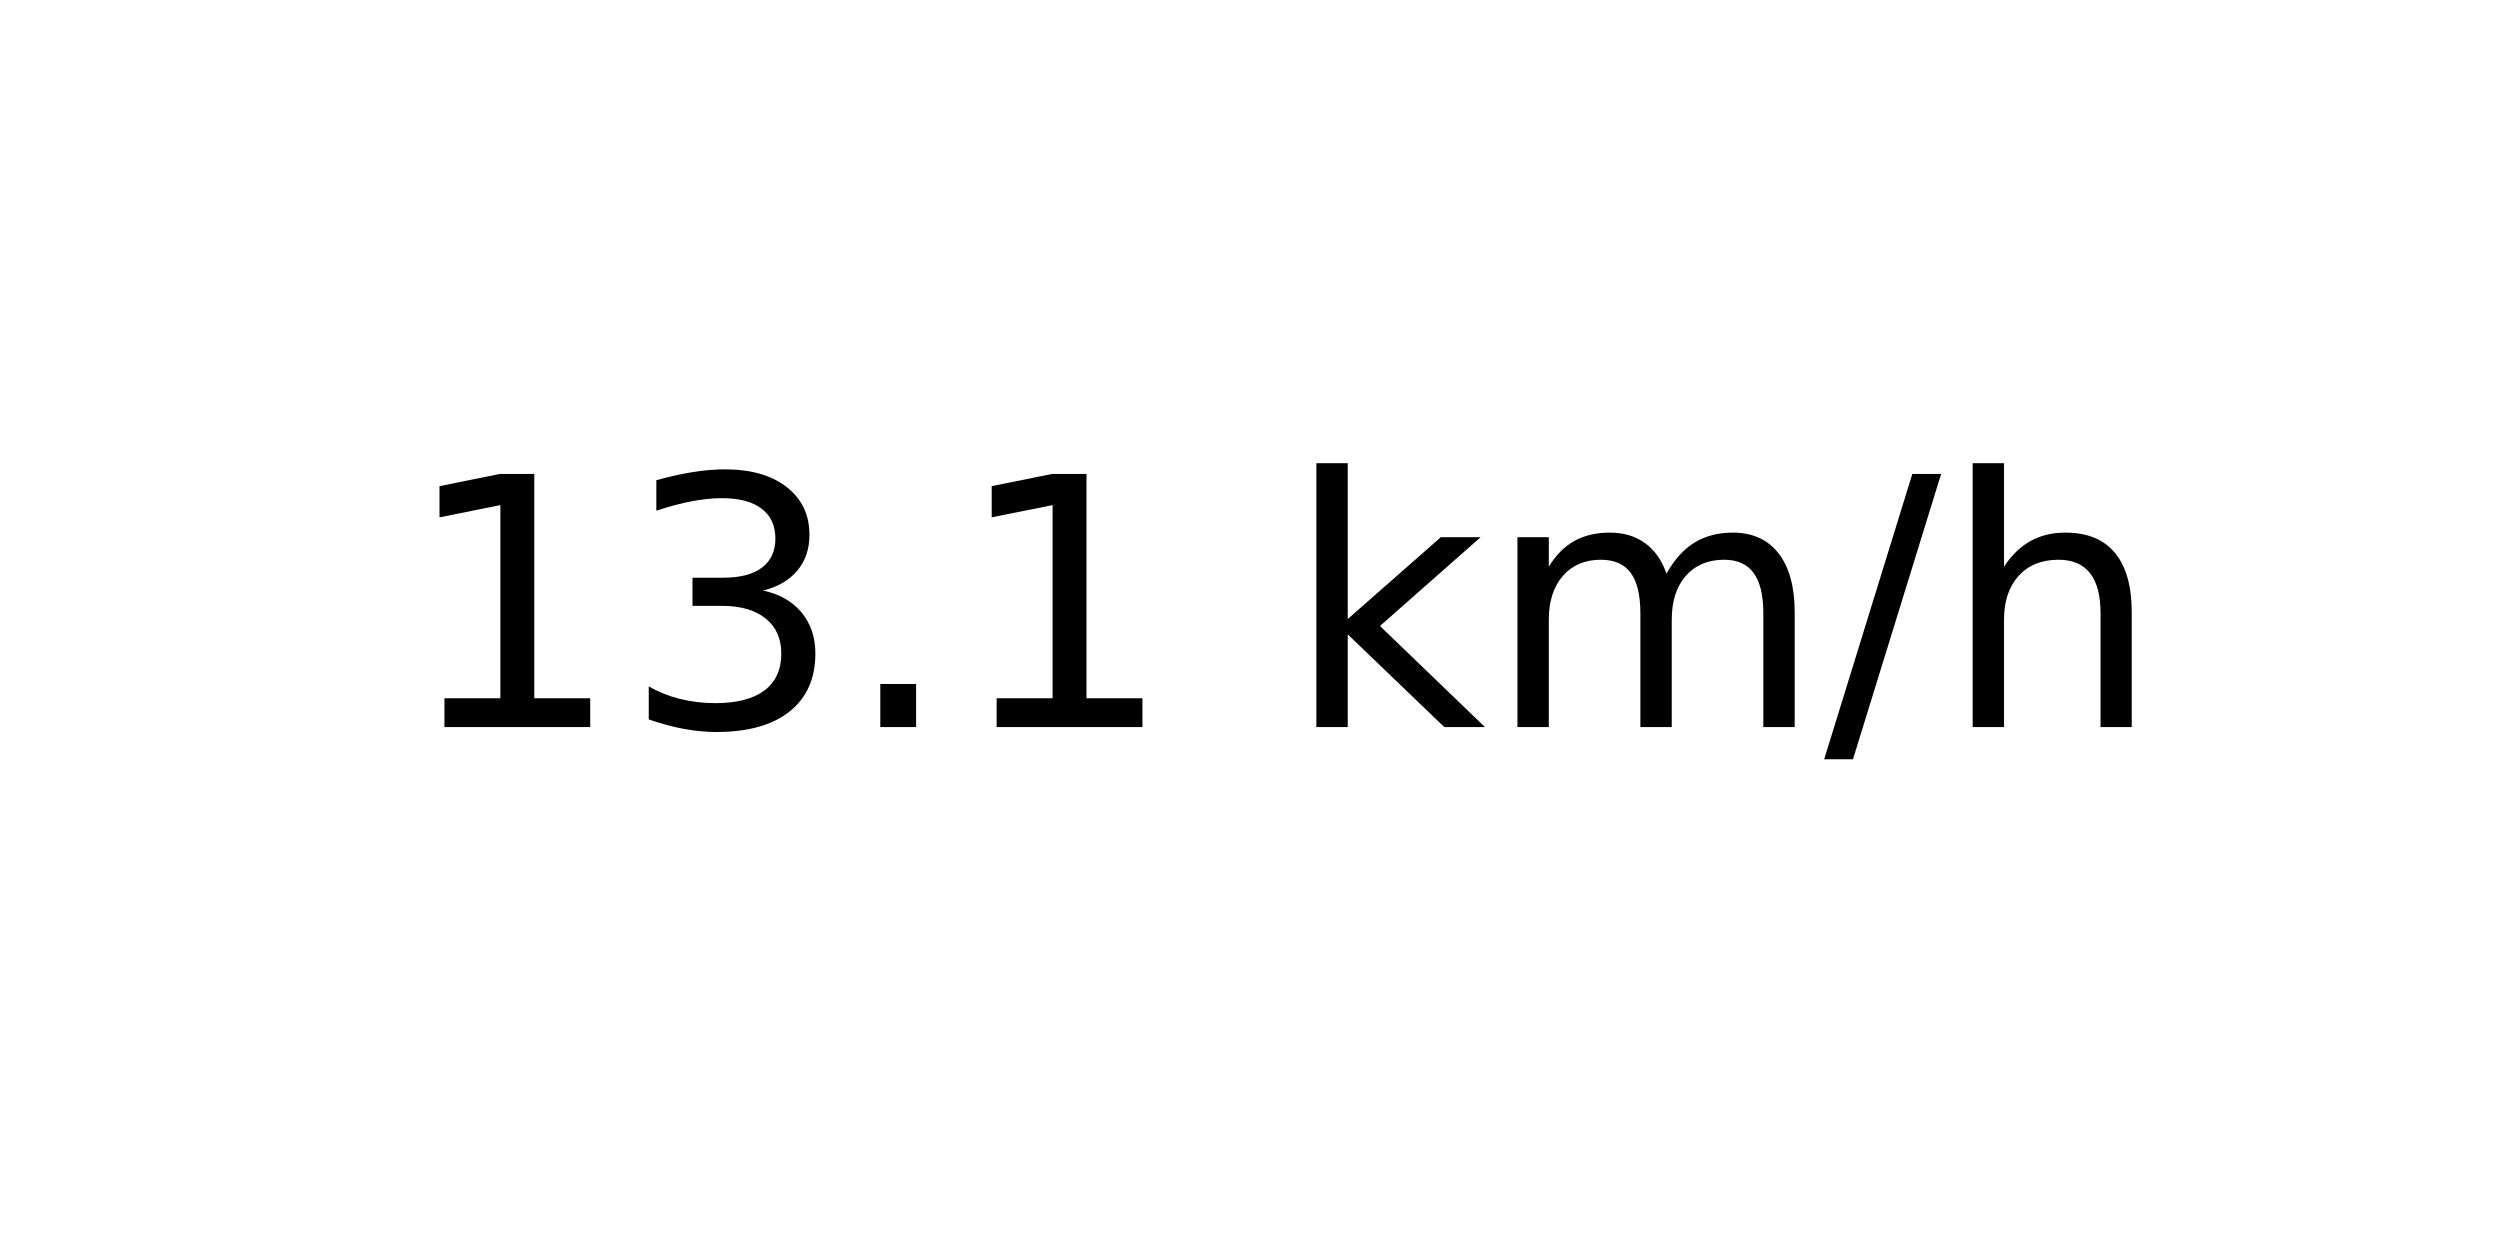
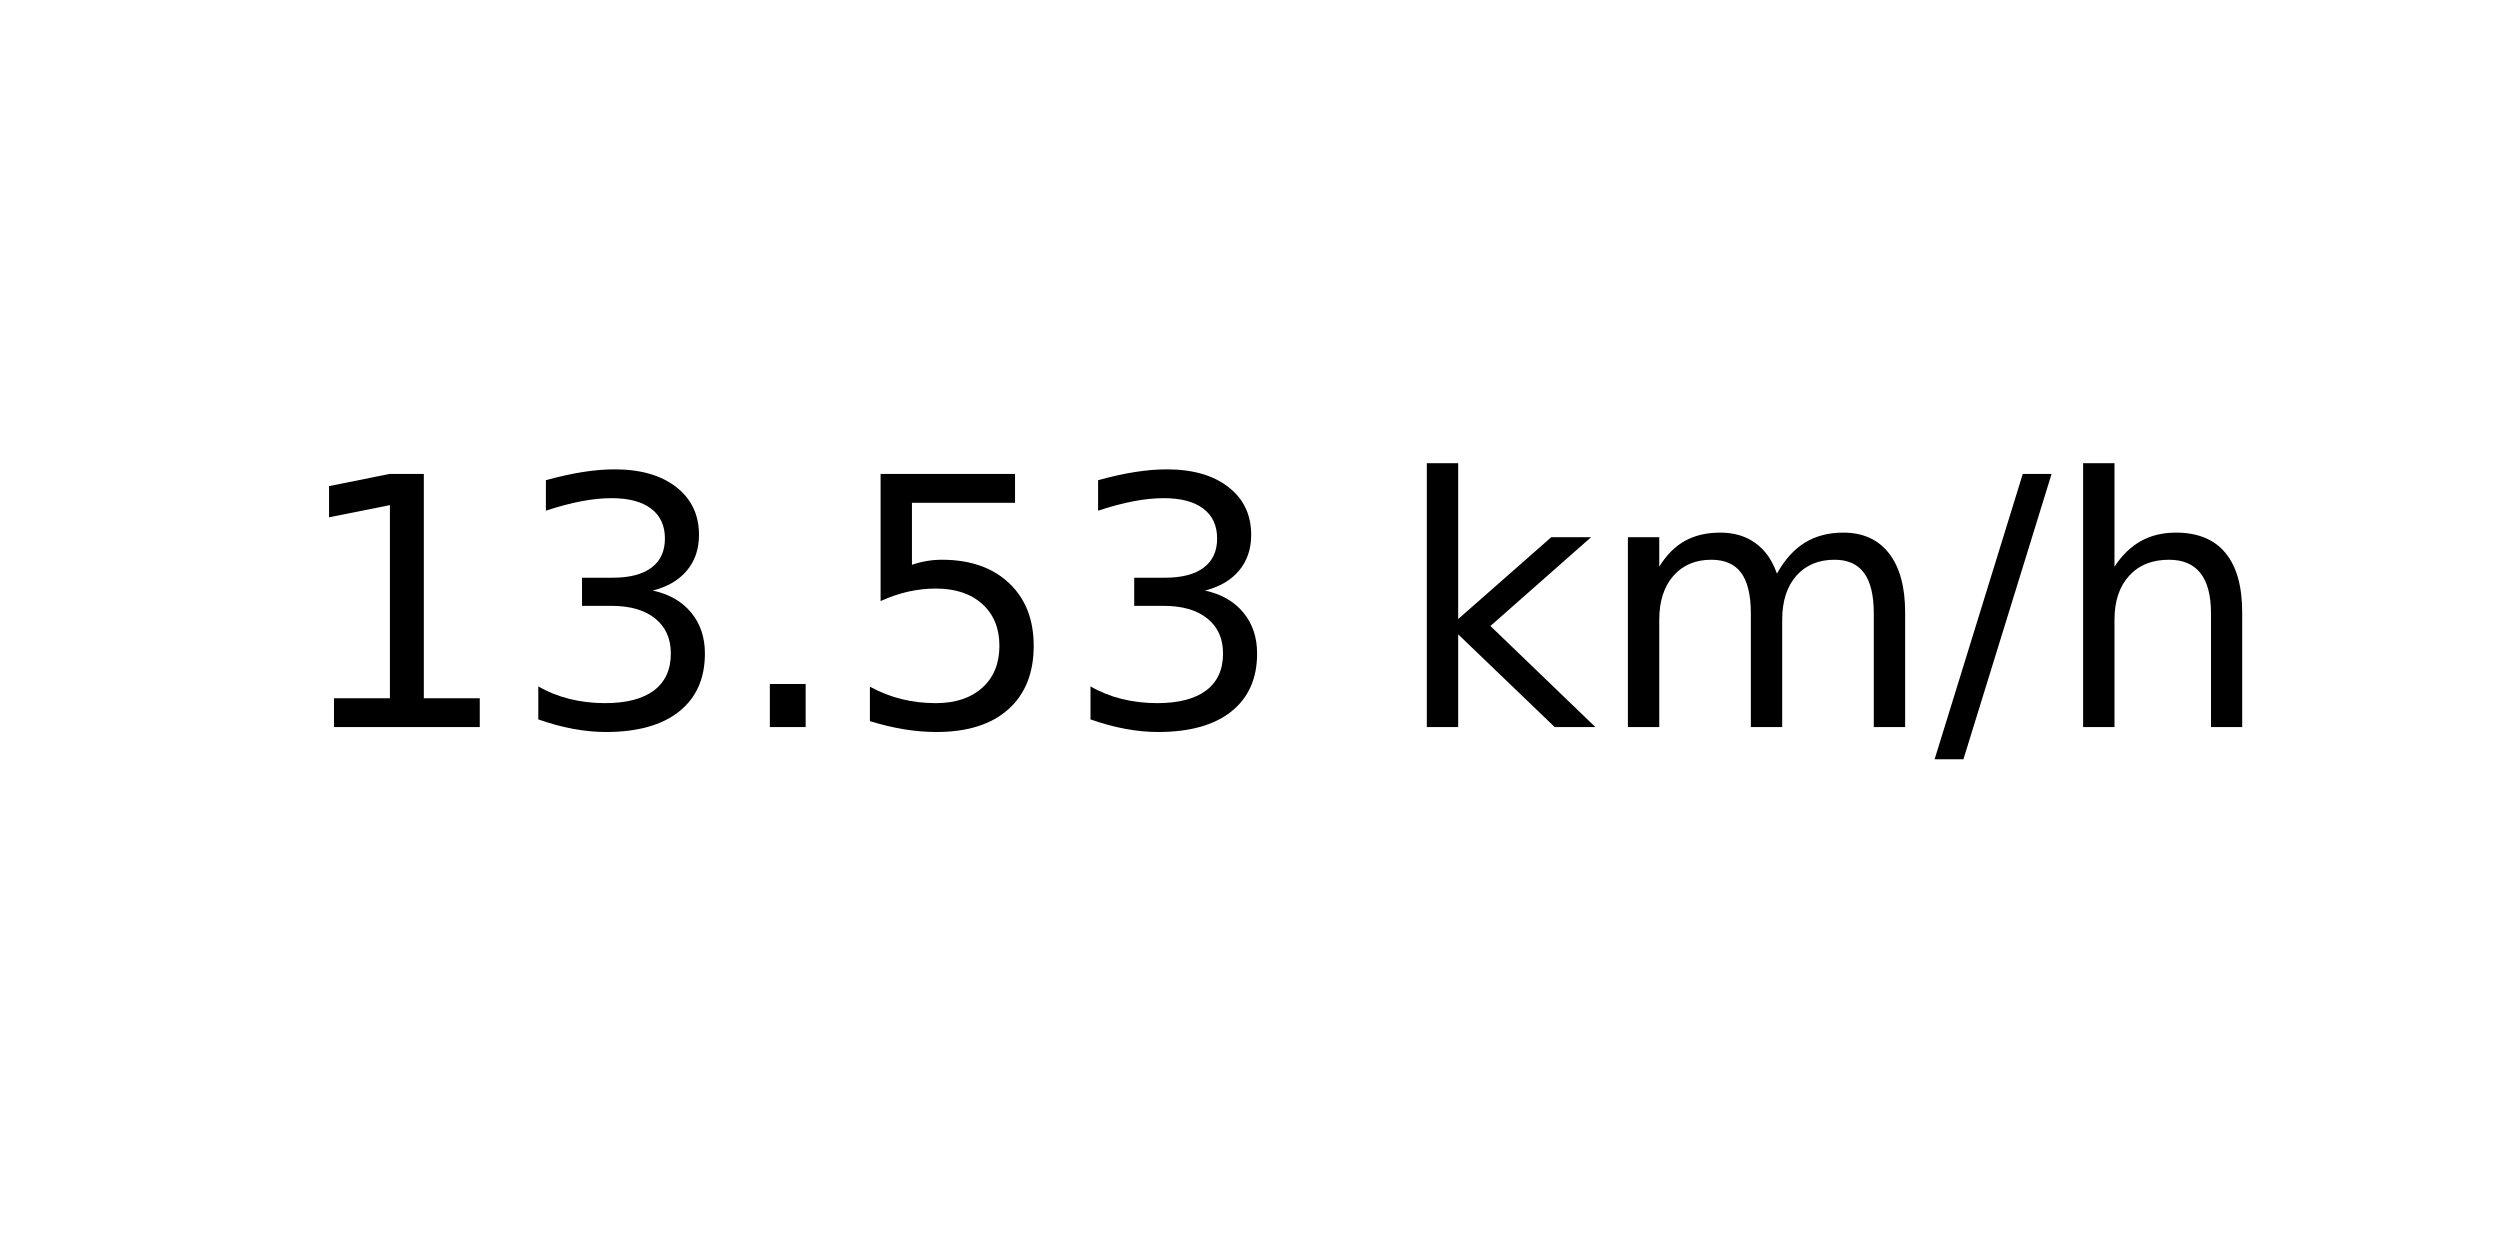
<svg xmlns="http://www.w3.org/2000/svg" xmlns:xlink="http://www.w3.org/1999/xlink" width="72pt" height="36pt" viewBox="0 0 72 36" version="1.1">
  <defs>
    <style type="text/css">*{stroke-linejoin: round; stroke-linecap: butt}</style>
  </defs>
  <g id="figure_1">
    <g id="axes_1">
      <g id="text_1">
-         <g transform="translate(11.55937 20.93937) scale(0.1 -0.1)">
+         <g transform="translate(8.378125 20.93937) scale(0.1 -0.1)">
          <defs>
            <path id="DejaVuSans-31" d="M 794 531  L 1825 531  L 1825 4091  L 703 3866  L 703 4441  L 1819 4666  L 2450 4666  L 2450 531  L 3481 531  L 3481 0  L 794 0  L 794 531  z " transform="scale(0.015625)" />
            <path id="DejaVuSans-33" d="M 2597 2516  Q 3050 2419 3304 2112  Q 3559 1806 3559 1356  Q 3559 666 3084 287  Q 2609 -91 1734 -91  Q 1441 -91 1130 -33  Q 819 25 488 141  L 488 750  Q 750 597 1062 519  Q 1375 441 1716 441  Q 2309 441 2620 675  Q 2931 909 2931 1356  Q 2931 1769 2642 2001  Q 2353 2234 1838 2234  L 1294 2234  L 1294 2753  L 1863 2753  Q 2328 2753 2575 2939  Q 2822 3125 2822 3475  Q 2822 3834 2567 4026  Q 2313 4219 1838 4219  Q 1578 4219 1281 4162  Q 984 4106 628 3988  L 628 4550  Q 988 4650 1302 4700  Q 1616 4750 1894 4750  Q 2613 4750 3031 4423  Q 3450 4097 3450 3541  Q 3450 3153 3228 2886  Q 3006 2619 2597 2516  z " transform="scale(0.015625)" />
            <path id="DejaVuSans-2e" d="M 684 794  L 1344 794  L 1344 0  L 684 0  L 684 794  z " transform="scale(0.015625)" />
+             <path id="DejaVuSans-35" d="M 691 4666  L 3169 4666  L 3169 4134  L 1269 4134  L 1269 2991  Q 1406 3038 1543 3061  Q 1681 3084 1819 3084  Q 2600 3084 3056 2656  Q 3513 2228 3513 1497  Q 3513 744 3044 326  Q 2575 -91 1722 -91  Q 1428 -91 1123 -41  Q 819 9 494 109  L 494 744  Q 775 591 1075 516  Q 1375 441 1709 441  Q 2250 441 2565 725  Q 2881 1009 2881 1497  Q 2881 1984 2565 2268  Q 2250 2553 1709 2553  Q 1456 2553 1204 2497  Q 953 2441 691 2322  L 691 4666  z " transform="scale(0.015625)" />
            <path id="DejaVuSans-20" transform="scale(0.015625)" />
            <path id="DejaVuSans-6b" d="M 581 4863  L 1159 4863  L 1159 1991  L 2875 3500  L 3609 3500  L 1753 1863  L 3688 0  L 2938 0  L 1159 1709  L 1159 0  L 581 0  L 581 4863  z " transform="scale(0.015625)" />
            <path id="DejaVuSans-6d" d="M 3328 2828  Q 3544 3216 3844 3400  Q 4144 3584 4550 3584  Q 5097 3584 5394 3201  Q 5691 2819 5691 2113  L 5691 0  L 5113 0  L 5113 2094  Q 5113 2597 4934 2840  Q 4756 3084 4391 3084  Q 3944 3084 3684 2787  Q 3425 2491 3425 1978  L 3425 0  L 2847 0  L 2847 2094  Q 2847 2600 2669 2842  Q 2491 3084 2119 3084  Q 1678 3084 1418 2786  Q 1159 2488 1159 1978  L 1159 0  L 581 0  L 581 3500  L 1159 3500  L 1159 2956  Q 1356 3278 1631 3431  Q 1906 3584 2284 3584  Q 2666 3584 2933 3390  Q 3200 3197 3328 2828  z " transform="scale(0.015625)" />
            <path id="DejaVuSans-2f" d="M 1625 4666  L 2156 4666  L 531 -594  L 0 -594  L 1625 4666  z " transform="scale(0.015625)" />
            <path id="DejaVuSans-68" d="M 3513 2113  L 3513 0  L 2938 0  L 2938 2094  Q 2938 2591 2744 2837  Q 2550 3084 2163 3084  Q 1697 3084 1428 2787  Q 1159 2491 1159 1978  L 1159 0  L 581 0  L 581 4863  L 1159 4863  L 1159 2956  Q 1366 3272 1645 3428  Q 1925 3584 2291 3584  Q 2894 3584 3203 3211  Q 3513 2838 3513 2113  z " transform="scale(0.015625)" />
          </defs>
          <use xlink:href="#DejaVuSans-31" />
          <use xlink:href="#DejaVuSans-33" x="63.623" />
          <use xlink:href="#DejaVuSans-2e" x="127.246" />
-           <use xlink:href="#DejaVuSans-31" x="159.033" />
-           <use xlink:href="#DejaVuSans-20" x="222.656" />
-           <use xlink:href="#DejaVuSans-6b" x="254.443" />
-           <use xlink:href="#DejaVuSans-6d" x="312.354" />
-           <use xlink:href="#DejaVuSans-2f" x="409.766" />
-           <use xlink:href="#DejaVuSans-68" x="443.457" />
+           <use xlink:href="#DejaVuSans-35" x="159.033" />
+           <use xlink:href="#DejaVuSans-33" x="222.656" />
+           <use xlink:href="#DejaVuSans-20" x="286.279" />
+           <use xlink:href="#DejaVuSans-6b" x="318.066" />
+           <use xlink:href="#DejaVuSans-6d" x="375.977" />
+           <use xlink:href="#DejaVuSans-2f" x="473.389" />
+           <use xlink:href="#DejaVuSans-68" x="507.08" />
        </g>
      </g>
    </g>
  </g>
</svg>
